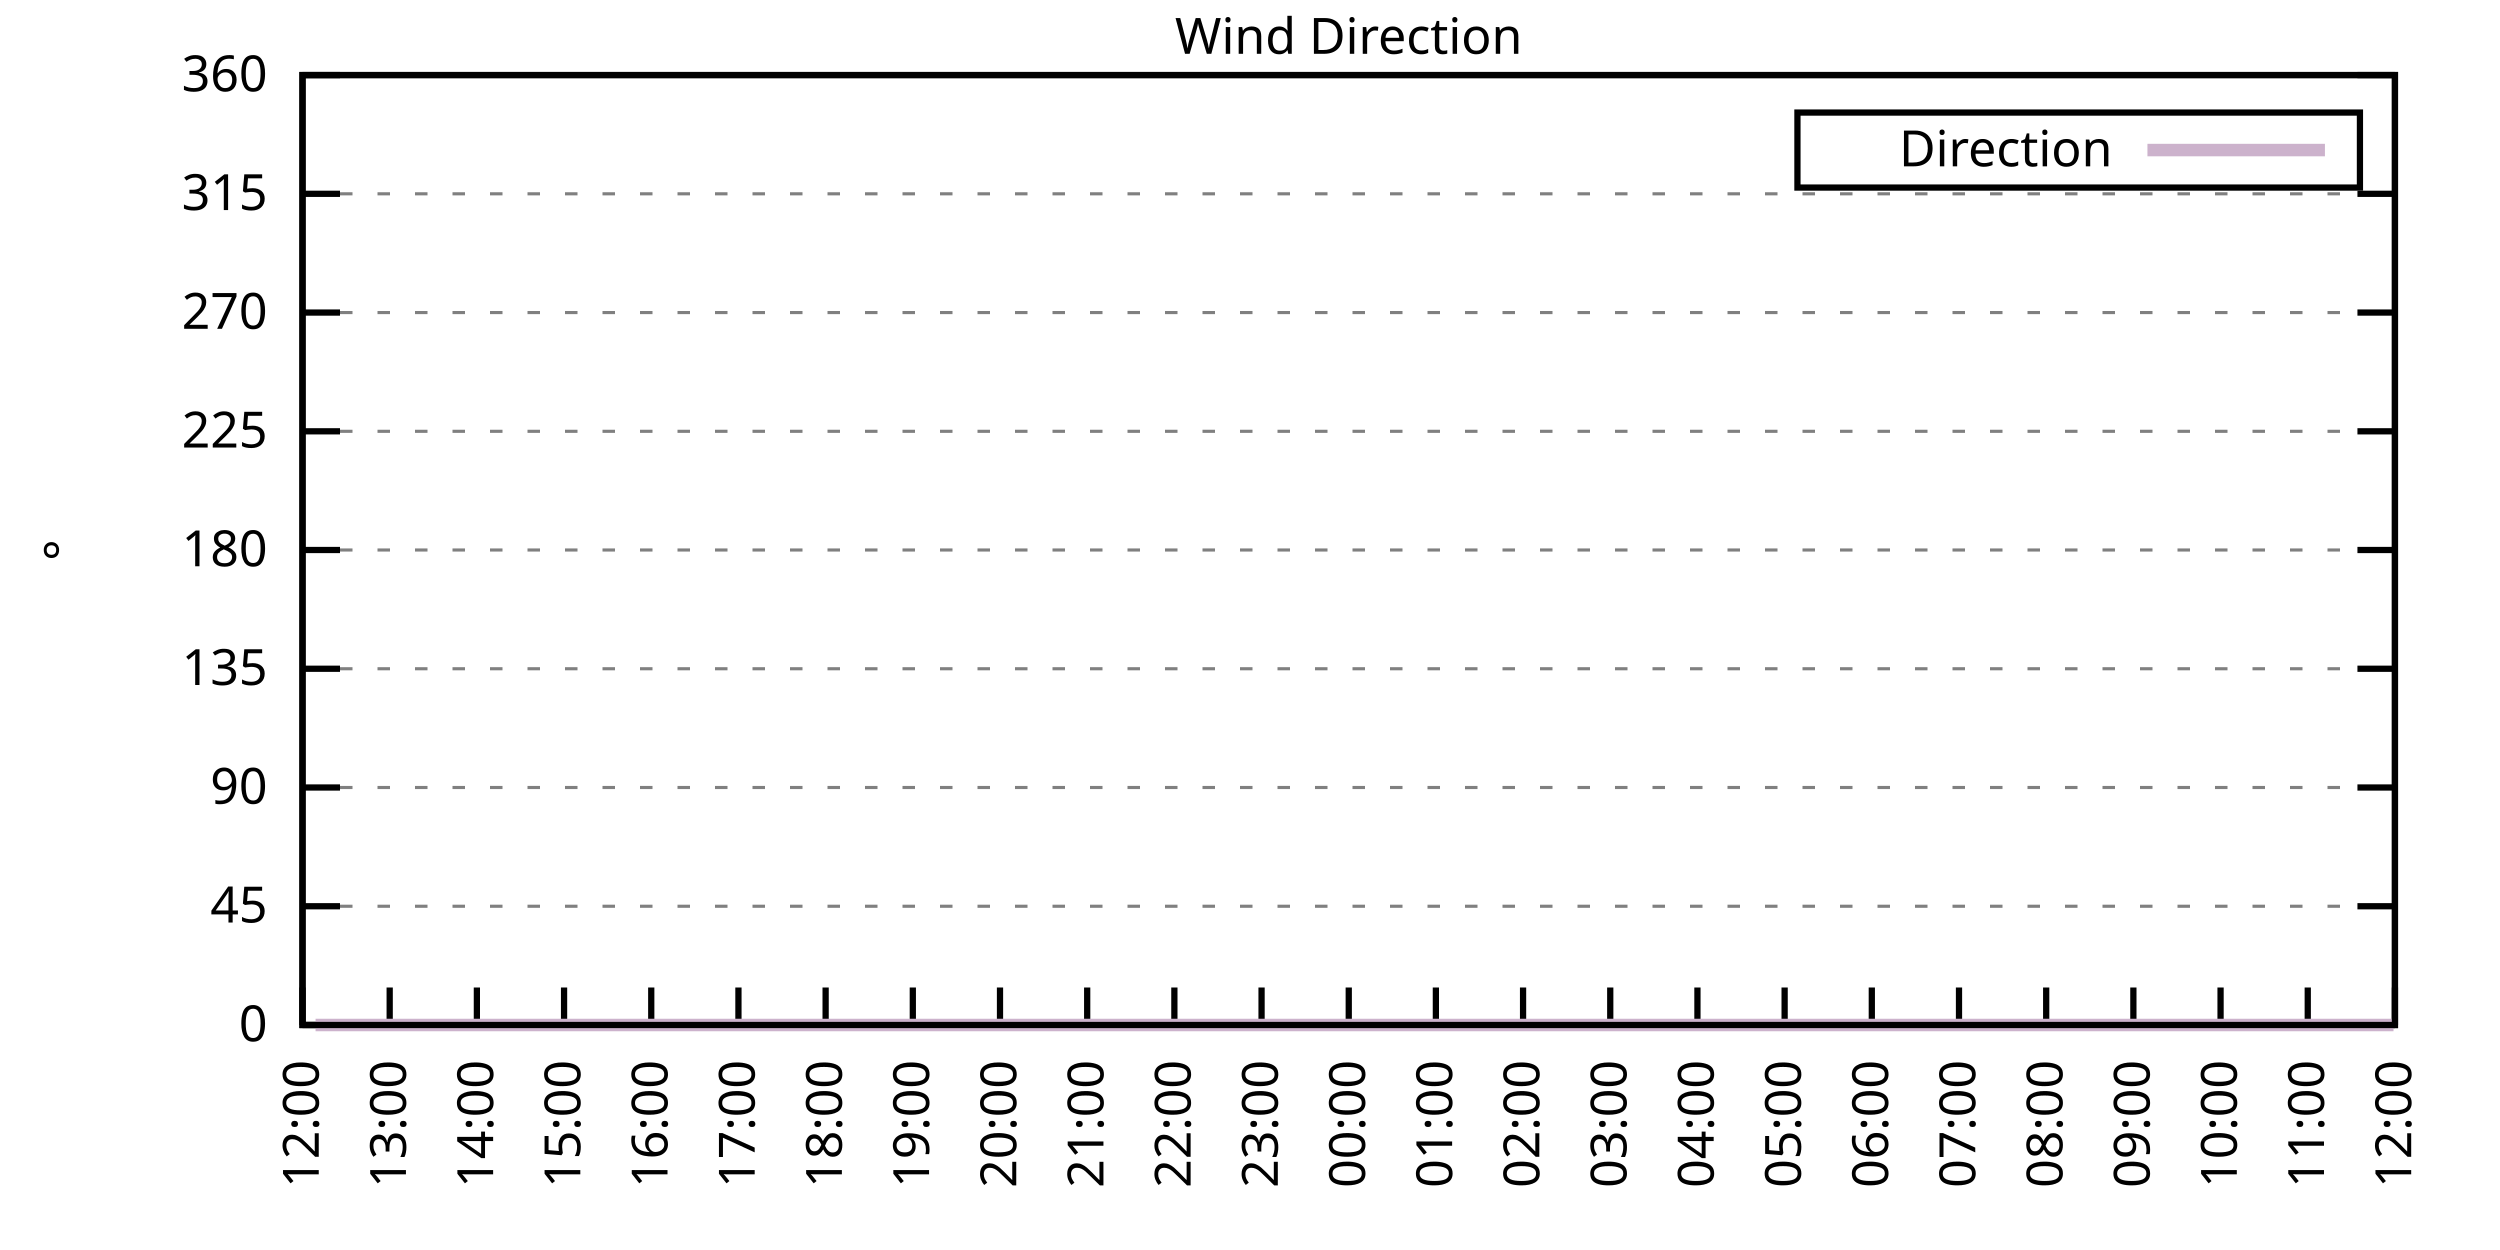
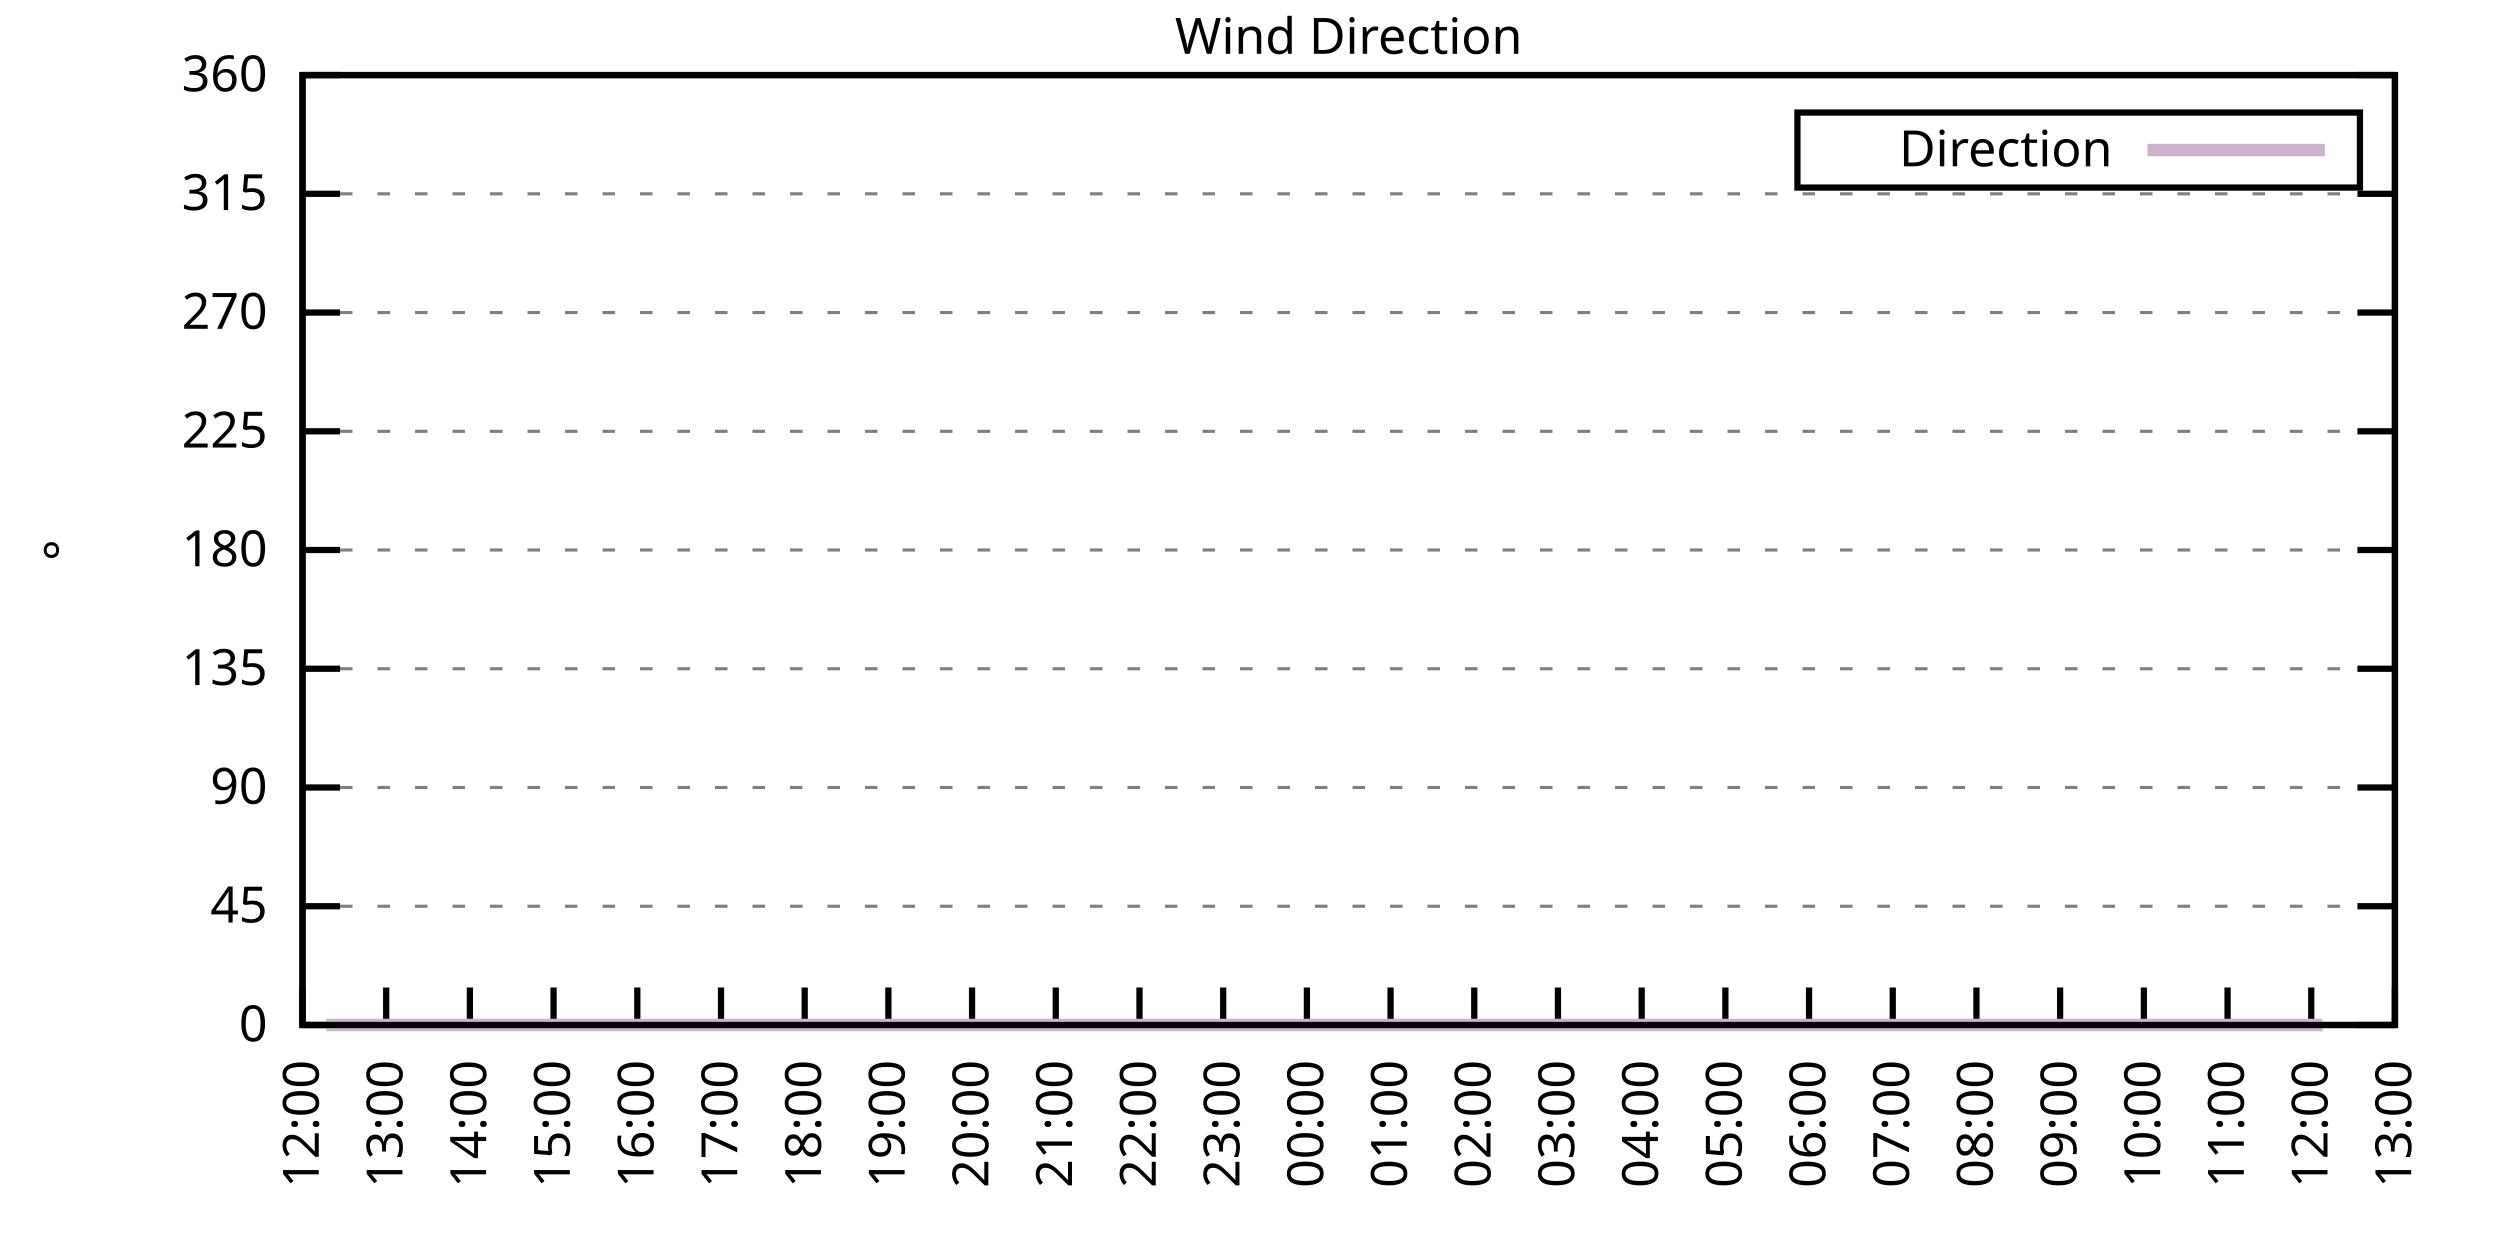
<svg xmlns="http://www.w3.org/2000/svg" xmlns:xlink="http://www.w3.org/1999/xlink" width="400" height="200" viewBox="0 0 400 200">
  <g id="gnuplot_canvas">
    <rect x="0" y="0" width="400" height="200" fill="none" />
    <defs>
      <circle id="gpDot" r="0.5" stroke-width="0.5" stroke="currentColor" />
      <path id="gpPt0" stroke-width="0.333" stroke="currentColor" d="M-1,0 h2 M0,-1 v2" />
      <path id="gpPt1" stroke-width="0.333" stroke="currentColor" d="M-1,-1 L1,1 M1,-1 L-1,1" />
      <path id="gpPt2" stroke-width="0.333" stroke="currentColor" d="M-1,0 L1,0 M0,-1 L0,1 M-1,-1 L1,1 M-1,1 L1,-1" />
      <rect id="gpPt3" stroke-width="0.333" stroke="currentColor" x="-1" y="-1" width="2" height="2" />
      <rect id="gpPt4" stroke-width="0.333" stroke="currentColor" fill="currentColor" x="-1" y="-1" width="2" height="2" />
      <circle id="gpPt5" stroke-width="0.333" stroke="currentColor" cx="0" cy="0" r="1" />
      <use xlink:href="#gpPt5" id="gpPt6" fill="currentColor" stroke="none" />
      <path id="gpPt7" stroke-width="0.333" stroke="currentColor" d="M0,-1.33 L-1.33,0.67 L1.33,0.67 z" />
      <use xlink:href="#gpPt7" id="gpPt8" fill="currentColor" stroke="none" />
      <use xlink:href="#gpPt7" id="gpPt9" stroke="currentColor" transform="rotate(180)" />
      <use xlink:href="#gpPt9" id="gpPt10" fill="currentColor" stroke="none" />
      <use xlink:href="#gpPt3" id="gpPt11" stroke="currentColor" transform="rotate(45)" />
      <use xlink:href="#gpPt11" id="gpPt12" fill="currentColor" stroke="none" />
      <path id="gpPt13" stroke-width="0.333" stroke="currentColor" d="M0,1.330 L1.265,0.411 L0.782,-1.067 L-0.782,-1.076 L-1.265,0.411 z" />
      <use xlink:href="#gpPt13" id="gpPt14" fill="currentColor" stroke="none" />
      <filter id="textbox" filterUnits="objectBoundingBox" x="0" y="0" height="1" width="1">
        <feFlood flood-color="white" flood-opacity="1" result="bgnd" />
        <feComposite in="SourceGraphic" in2="bgnd" operator="atop" />
      </filter>
      <filter id="greybox" filterUnits="objectBoundingBox" x="0" y="0" height="1" width="1">
        <feFlood flood-color="lightgrey" flood-opacity="1" result="grey" />
        <feComposite in="SourceGraphic" in2="grey" operator="atop" />
      </filter>
    </defs>
    <g fill="none" color="white" stroke="currentColor" stroke-width="1.00" stroke-linecap="butt" stroke-linejoin="miter">
</g>
    <g fill="none" color="black" stroke="currentColor" stroke-width="1.00" stroke-linecap="butt" stroke-linejoin="miter">
      <g stroke="none" shape-rendering="crispEdges">
        <polygon fill="rgb(255, 255, 255)" points="48.40,164.00 383.18,164.00 383.18,12.02 48.40,12.02 " />
      </g>
    </g>
    <g fill="none" color="black" stroke="currentColor" stroke-width="1.00" stroke-linecap="butt" stroke-linejoin="miter">
</g>
    <g fill="none" color="black" stroke="black" stroke-width="0.50" stroke-linecap="butt" stroke-linejoin="miter">
</g>
    <g fill="none" color="gray" stroke="currentColor" stroke-width="0.50" stroke-linecap="butt" stroke-linejoin="miter">
      <path stroke="gray" stroke-dasharray="2,4" class="gridline" d="M48.40,164.00 L383.19,164.00  " />
    </g>
    <g fill="none" color="gray" stroke="gray" stroke-width="1.00" stroke-linecap="butt" stroke-linejoin="miter">
</g>
    <g fill="none" color="black" stroke="currentColor" stroke-width="1.00" stroke-linecap="butt" stroke-linejoin="miter">
      <path stroke="black" d="M48.40,164.00 L54.40,164.00 M383.19,164.00 L377.19,164.00  " />
      <g transform="translate(42.80,166.60)" stroke="none" fill="black" font-family="Sans" font-size="8.00" text-anchor="end">
        <text>
          <tspan font-family="Sans"> 0</tspan>
        </text>
      </g>
    </g>
    <g fill="none" color="black" stroke="currentColor" stroke-width="1.00" stroke-linecap="butt" stroke-linejoin="miter">
</g>
    <g fill="none" color="black" stroke="black" stroke-width="0.50" stroke-linecap="butt" stroke-linejoin="miter">
</g>
    <g fill="none" color="gray" stroke="currentColor" stroke-width="0.50" stroke-linecap="butt" stroke-linejoin="miter">
      <path stroke="gray" stroke-dasharray="2,4" class="gridline" d="M48.40,145.00 L383.19,145.00  " />
    </g>
    <g fill="none" color="gray" stroke="gray" stroke-width="1.00" stroke-linecap="butt" stroke-linejoin="miter">
</g>
    <g fill="none" color="black" stroke="currentColor" stroke-width="1.00" stroke-linecap="butt" stroke-linejoin="miter">
      <path stroke="black" d="M48.40,145.00 L54.40,145.00 M383.19,145.00 L377.19,145.00  " />
      <g transform="translate(42.80,147.60)" stroke="none" fill="black" font-family="Sans" font-size="8.00" text-anchor="end">
        <text>
          <tspan font-family="Sans"> 45</tspan>
        </text>
      </g>
    </g>
    <g fill="none" color="black" stroke="currentColor" stroke-width="1.00" stroke-linecap="butt" stroke-linejoin="miter">
</g>
    <g fill="none" color="black" stroke="black" stroke-width="0.50" stroke-linecap="butt" stroke-linejoin="miter">
</g>
    <g fill="none" color="gray" stroke="currentColor" stroke-width="0.50" stroke-linecap="butt" stroke-linejoin="miter">
      <path stroke="gray" stroke-dasharray="2,4" class="gridline" d="M48.40,126.00 L383.19,126.00  " />
    </g>
    <g fill="none" color="gray" stroke="gray" stroke-width="1.00" stroke-linecap="butt" stroke-linejoin="miter">
</g>
    <g fill="none" color="black" stroke="currentColor" stroke-width="1.00" stroke-linecap="butt" stroke-linejoin="miter">
      <path stroke="black" d="M48.40,126.00 L54.40,126.00 M383.19,126.00 L377.19,126.00  " />
      <g transform="translate(42.80,128.60)" stroke="none" fill="black" font-family="Sans" font-size="8.00" text-anchor="end">
        <text>
          <tspan font-family="Sans"> 90</tspan>
        </text>
      </g>
    </g>
    <g fill="none" color="black" stroke="currentColor" stroke-width="1.00" stroke-linecap="butt" stroke-linejoin="miter">
</g>
    <g fill="none" color="black" stroke="black" stroke-width="0.50" stroke-linecap="butt" stroke-linejoin="miter">
</g>
    <g fill="none" color="gray" stroke="currentColor" stroke-width="0.50" stroke-linecap="butt" stroke-linejoin="miter">
      <path stroke="gray" stroke-dasharray="2,4" class="gridline" d="M48.40,107.00 L383.19,107.00  " />
    </g>
    <g fill="none" color="gray" stroke="gray" stroke-width="1.00" stroke-linecap="butt" stroke-linejoin="miter">
</g>
    <g fill="none" color="black" stroke="currentColor" stroke-width="1.00" stroke-linecap="butt" stroke-linejoin="miter">
      <path stroke="black" d="M48.40,107.00 L54.40,107.00 M383.19,107.00 L377.19,107.00  " />
      <g transform="translate(42.80,109.60)" stroke="none" fill="black" font-family="Sans" font-size="8.00" text-anchor="end">
        <text>
          <tspan font-family="Sans"> 135</tspan>
        </text>
      </g>
    </g>
    <g fill="none" color="black" stroke="currentColor" stroke-width="1.00" stroke-linecap="butt" stroke-linejoin="miter">
</g>
    <g fill="none" color="black" stroke="black" stroke-width="0.50" stroke-linecap="butt" stroke-linejoin="miter">
</g>
    <g fill="none" color="gray" stroke="currentColor" stroke-width="0.50" stroke-linecap="butt" stroke-linejoin="miter">
      <path stroke="gray" stroke-dasharray="2,4" class="gridline" d="M48.40,88.00 L383.19,88.00  " />
    </g>
    <g fill="none" color="gray" stroke="gray" stroke-width="1.00" stroke-linecap="butt" stroke-linejoin="miter">
</g>
    <g fill="none" color="black" stroke="currentColor" stroke-width="1.00" stroke-linecap="butt" stroke-linejoin="miter">
      <path stroke="black" d="M48.40,88.00 L54.40,88.00 M383.19,88.00 L377.19,88.00  " />
      <g transform="translate(42.80,90.60)" stroke="none" fill="black" font-family="Sans" font-size="8.00" text-anchor="end">
        <text>
          <tspan font-family="Sans"> 180</tspan>
        </text>
      </g>
    </g>
    <g fill="none" color="black" stroke="currentColor" stroke-width="1.00" stroke-linecap="butt" stroke-linejoin="miter">
</g>
    <g fill="none" color="black" stroke="black" stroke-width="0.50" stroke-linecap="butt" stroke-linejoin="miter">
</g>
    <g fill="none" color="gray" stroke="currentColor" stroke-width="0.50" stroke-linecap="butt" stroke-linejoin="miter">
      <path stroke="gray" stroke-dasharray="2,4" class="gridline" d="M48.40,69.01 L383.19,69.01  " />
    </g>
    <g fill="none" color="gray" stroke="gray" stroke-width="1.00" stroke-linecap="butt" stroke-linejoin="miter">
</g>
    <g fill="none" color="black" stroke="currentColor" stroke-width="1.00" stroke-linecap="butt" stroke-linejoin="miter">
      <path stroke="black" d="M48.40,69.01 L54.40,69.01 M383.19,69.01 L377.19,69.01  " />
      <g transform="translate(42.80,71.61)" stroke="none" fill="black" font-family="Sans" font-size="8.00" text-anchor="end">
        <text>
          <tspan font-family="Sans"> 225</tspan>
        </text>
      </g>
    </g>
    <g fill="none" color="black" stroke="currentColor" stroke-width="1.00" stroke-linecap="butt" stroke-linejoin="miter">
</g>
    <g fill="none" color="black" stroke="black" stroke-width="0.50" stroke-linecap="butt" stroke-linejoin="miter">
</g>
    <g fill="none" color="gray" stroke="currentColor" stroke-width="0.50" stroke-linecap="butt" stroke-linejoin="miter">
      <path stroke="gray" stroke-dasharray="2,4" class="gridline" d="M48.40,50.01 L383.19,50.01  " />
    </g>
    <g fill="none" color="gray" stroke="gray" stroke-width="1.00" stroke-linecap="butt" stroke-linejoin="miter">
</g>
    <g fill="none" color="black" stroke="currentColor" stroke-width="1.00" stroke-linecap="butt" stroke-linejoin="miter">
      <path stroke="black" d="M48.40,50.01 L54.40,50.01 M383.19,50.01 L377.19,50.01  " />
      <g transform="translate(42.80,52.61)" stroke="none" fill="black" font-family="Sans" font-size="8.00" text-anchor="end">
        <text>
          <tspan font-family="Sans"> 270</tspan>
        </text>
      </g>
    </g>
    <g fill="none" color="black" stroke="currentColor" stroke-width="1.00" stroke-linecap="butt" stroke-linejoin="miter">
</g>
    <g fill="none" color="black" stroke="black" stroke-width="0.50" stroke-linecap="butt" stroke-linejoin="miter">
</g>
    <g fill="none" color="gray" stroke="currentColor" stroke-width="0.50" stroke-linecap="butt" stroke-linejoin="miter">
      <path stroke="gray" stroke-dasharray="2,4" class="gridline" d="M48.40,31.01 L383.19,31.01  " />
    </g>
    <g fill="none" color="gray" stroke="gray" stroke-width="1.00" stroke-linecap="butt" stroke-linejoin="miter">
</g>
    <g fill="none" color="black" stroke="currentColor" stroke-width="1.00" stroke-linecap="butt" stroke-linejoin="miter">
      <path stroke="black" d="M48.40,31.01 L54.40,31.01 M383.19,31.01 L377.19,31.01  " />
      <g transform="translate(42.80,33.61)" stroke="none" fill="black" font-family="Sans" font-size="8.00" text-anchor="end">
        <text>
          <tspan font-family="Sans"> 315</tspan>
        </text>
      </g>
    </g>
    <g fill="none" color="black" stroke="currentColor" stroke-width="1.00" stroke-linecap="butt" stroke-linejoin="miter">
</g>
    <g fill="none" color="black" stroke="black" stroke-width="0.50" stroke-linecap="butt" stroke-linejoin="miter">
</g>
    <g fill="none" color="gray" stroke="currentColor" stroke-width="0.50" stroke-linecap="butt" stroke-linejoin="miter">
      <path stroke="gray" stroke-dasharray="2,4" class="gridline" d="M48.40,12.01 L383.19,12.01  " />
    </g>
    <g fill="none" color="gray" stroke="gray" stroke-width="1.00" stroke-linecap="butt" stroke-linejoin="miter">
</g>
    <g fill="none" color="black" stroke="currentColor" stroke-width="1.00" stroke-linecap="butt" stroke-linejoin="miter">
      <path stroke="black" d="M48.40,12.01 L54.40,12.01 M383.19,12.01 L377.19,12.01  " />
      <g transform="translate(42.80,14.61)" stroke="none" fill="black" font-family="Sans" font-size="8.00" text-anchor="end">
        <text>
          <tspan font-family="Sans"> 360</tspan>
        </text>
      </g>
    </g>
    <g fill="none" color="black" stroke="currentColor" stroke-width="1.00" stroke-linecap="butt" stroke-linejoin="miter">
      <path stroke="black" d="M48.40,164.00 L48.40,158.00  " />
      <g transform="translate(51.00,169.60) rotate(270.00)" stroke="none" fill="black" font-family="Sans" font-size="8.00" text-anchor="end">
        <text>
          <tspan font-family="Sans">12:00</tspan>
        </text>
      </g>
    </g>
    <g fill="none" color="black" stroke="currentColor" stroke-width="1.00" stroke-linecap="butt" stroke-linejoin="miter">
-       <path stroke="black" d="M62.35,164.00 L62.35,158.00  " />
-       <g transform="translate(64.95,169.60) rotate(270.00)" stroke="none" fill="black" font-family="Sans" font-size="8.00" text-anchor="end">
+       <path stroke="black" d="M61.79,164.00 L61.79,158.00  " />
+       <g transform="translate(64.39,169.60) rotate(270.00)" stroke="none" fill="black" font-family="Sans" font-size="8.00" text-anchor="end">
        <text>
          <tspan font-family="Sans">13:00</tspan>
        </text>
      </g>
    </g>
    <g fill="none" color="black" stroke="currentColor" stroke-width="1.00" stroke-linecap="butt" stroke-linejoin="miter">
-       <path stroke="black" d="M76.30,164.00 L76.30,158.00  " />
-       <g transform="translate(78.90,169.60) rotate(270.00)" stroke="none" fill="black" font-family="Sans" font-size="8.00" text-anchor="end">
+       <path stroke="black" d="M75.18,164.00 L75.18,158.00  " />
+       <g transform="translate(77.78,169.60) rotate(270.00)" stroke="none" fill="black" font-family="Sans" font-size="8.00" text-anchor="end">
        <text>
          <tspan font-family="Sans">14:00</tspan>
        </text>
      </g>
    </g>
    <g fill="none" color="black" stroke="currentColor" stroke-width="1.00" stroke-linecap="butt" stroke-linejoin="miter">
-       <path stroke="black" d="M90.25,164.00 L90.25,158.00  " />
-       <g transform="translate(92.85,169.60) rotate(270.00)" stroke="none" fill="black" font-family="Sans" font-size="8.00" text-anchor="end">
+       <path stroke="black" d="M88.57,164.00 L88.57,158.00  " />
+       <g transform="translate(91.17,169.60) rotate(270.00)" stroke="none" fill="black" font-family="Sans" font-size="8.00" text-anchor="end">
        <text>
          <tspan font-family="Sans">15:00</tspan>
        </text>
      </g>
    </g>
    <g fill="none" color="black" stroke="currentColor" stroke-width="1.00" stroke-linecap="butt" stroke-linejoin="miter">
-       <path stroke="black" d="M104.20,164.00 L104.20,158.00  " />
-       <g transform="translate(106.80,169.60) rotate(270.00)" stroke="none" fill="black" font-family="Sans" font-size="8.00" text-anchor="end">
+       <path stroke="black" d="M101.97,164.00 L101.97,158.00  " />
+       <g transform="translate(104.57,169.60) rotate(270.00)" stroke="none" fill="black" font-family="Sans" font-size="8.00" text-anchor="end">
        <text>
          <tspan font-family="Sans">16:00</tspan>
        </text>
      </g>
    </g>
    <g fill="none" color="black" stroke="currentColor" stroke-width="1.00" stroke-linecap="butt" stroke-linejoin="miter">
-       <path stroke="black" d="M118.15,164.00 L118.15,158.00  " />
-       <g transform="translate(120.75,169.60) rotate(270.00)" stroke="none" fill="black" font-family="Sans" font-size="8.00" text-anchor="end">
+       <path stroke="black" d="M115.36,164.00 L115.36,158.00  " />
+       <g transform="translate(117.96,169.60) rotate(270.00)" stroke="none" fill="black" font-family="Sans" font-size="8.00" text-anchor="end">
        <text>
          <tspan font-family="Sans">17:00</tspan>
        </text>
      </g>
    </g>
    <g fill="none" color="black" stroke="currentColor" stroke-width="1.00" stroke-linecap="butt" stroke-linejoin="miter">
-       <path stroke="black" d="M132.10,164.00 L132.10,158.00  " />
-       <g transform="translate(134.70,169.60) rotate(270.00)" stroke="none" fill="black" font-family="Sans" font-size="8.00" text-anchor="end">
+       <path stroke="black" d="M128.75,164.00 L128.75,158.00  " />
+       <g transform="translate(131.35,169.60) rotate(270.00)" stroke="none" fill="black" font-family="Sans" font-size="8.00" text-anchor="end">
        <text>
          <tspan font-family="Sans">18:00</tspan>
        </text>
      </g>
    </g>
    <g fill="none" color="black" stroke="currentColor" stroke-width="1.00" stroke-linecap="butt" stroke-linejoin="miter">
-       <path stroke="black" d="M146.05,164.00 L146.05,158.00  " />
-       <g transform="translate(148.65,169.60) rotate(270.00)" stroke="none" fill="black" font-family="Sans" font-size="8.00" text-anchor="end">
+       <path stroke="black" d="M142.14,164.00 L142.14,158.00  " />
+       <g transform="translate(144.74,169.60) rotate(270.00)" stroke="none" fill="black" font-family="Sans" font-size="8.00" text-anchor="end">
        <text>
          <tspan font-family="Sans">19:00</tspan>
        </text>
      </g>
    </g>
    <g fill="none" color="black" stroke="currentColor" stroke-width="1.00" stroke-linecap="butt" stroke-linejoin="miter">
-       <path stroke="black" d="M160.00,164.00 L160.00,158.00  " />
-       <g transform="translate(162.60,169.60) rotate(270.00)" stroke="none" fill="black" font-family="Sans" font-size="8.00" text-anchor="end">
+       <path stroke="black" d="M155.53,164.00 L155.53,158.00  " />
+       <g transform="translate(158.13,169.60) rotate(270.00)" stroke="none" fill="black" font-family="Sans" font-size="8.00" text-anchor="end">
        <text>
          <tspan font-family="Sans">20:00</tspan>
        </text>
      </g>
    </g>
    <g fill="none" color="black" stroke="currentColor" stroke-width="1.00" stroke-linecap="butt" stroke-linejoin="miter">
-       <path stroke="black" d="M173.95,164.00 L173.95,158.00  " />
-       <g transform="translate(176.55,169.60) rotate(270.00)" stroke="none" fill="black" font-family="Sans" font-size="8.00" text-anchor="end">
+       <path stroke="black" d="M168.92,164.00 L168.92,158.00  " />
+       <g transform="translate(171.52,169.60) rotate(270.00)" stroke="none" fill="black" font-family="Sans" font-size="8.00" text-anchor="end">
        <text>
          <tspan font-family="Sans">21:00</tspan>
        </text>
      </g>
    </g>
    <g fill="none" color="black" stroke="currentColor" stroke-width="1.00" stroke-linecap="butt" stroke-linejoin="miter">
-       <path stroke="black" d="M187.90,164.00 L187.90,158.00  " />
-       <g transform="translate(190.50,169.60) rotate(270.00)" stroke="none" fill="black" font-family="Sans" font-size="8.00" text-anchor="end">
+       <path stroke="black" d="M182.32,164.00 L182.32,158.00  " />
+       <g transform="translate(184.92,169.60) rotate(270.00)" stroke="none" fill="black" font-family="Sans" font-size="8.00" text-anchor="end">
        <text>
          <tspan font-family="Sans">22:00</tspan>
        </text>
      </g>
    </g>
    <g fill="none" color="black" stroke="currentColor" stroke-width="1.00" stroke-linecap="butt" stroke-linejoin="miter">
-       <path stroke="black" d="M201.85,164.00 L201.85,158.00  " />
-       <g transform="translate(204.45,169.60) rotate(270.00)" stroke="none" fill="black" font-family="Sans" font-size="8.00" text-anchor="end">
+       <path stroke="black" d="M195.71,164.00 L195.71,158.00  " />
+       <g transform="translate(198.31,169.60) rotate(270.00)" stroke="none" fill="black" font-family="Sans" font-size="8.00" text-anchor="end">
        <text>
          <tspan font-family="Sans">23:00</tspan>
        </text>
      </g>
    </g>
    <g fill="none" color="black" stroke="currentColor" stroke-width="1.00" stroke-linecap="butt" stroke-linejoin="miter">
-       <path stroke="black" d="M215.80,164.00 L215.80,158.00  " />
-       <g transform="translate(218.40,169.60) rotate(270.00)" stroke="none" fill="black" font-family="Sans" font-size="8.00" text-anchor="end">
+       <path stroke="black" d="M209.10,164.00 L209.10,158.00  " />
+       <g transform="translate(211.70,169.60) rotate(270.00)" stroke="none" fill="black" font-family="Sans" font-size="8.00" text-anchor="end">
        <text>
          <tspan font-family="Sans">00:00</tspan>
        </text>
      </g>
    </g>
    <g fill="none" color="black" stroke="currentColor" stroke-width="1.00" stroke-linecap="butt" stroke-linejoin="miter">
-       <path stroke="black" d="M229.74,164.00 L229.74,158.00  " />
-       <g transform="translate(232.34,169.60) rotate(270.00)" stroke="none" fill="black" font-family="Sans" font-size="8.00" text-anchor="end">
+       <path stroke="black" d="M222.49,164.00 L222.49,158.00  " />
+       <g transform="translate(225.09,169.60) rotate(270.00)" stroke="none" fill="black" font-family="Sans" font-size="8.00" text-anchor="end">
        <text>
          <tspan font-family="Sans">01:00</tspan>
        </text>
      </g>
    </g>
    <g fill="none" color="black" stroke="currentColor" stroke-width="1.00" stroke-linecap="butt" stroke-linejoin="miter">
-       <path stroke="black" d="M243.69,164.00 L243.69,158.00  " />
-       <g transform="translate(246.29,169.60) rotate(270.00)" stroke="none" fill="black" font-family="Sans" font-size="8.00" text-anchor="end">
+       <path stroke="black" d="M235.88,164.00 L235.88,158.00  " />
+       <g transform="translate(238.48,169.60) rotate(270.00)" stroke="none" fill="black" font-family="Sans" font-size="8.00" text-anchor="end">
        <text>
          <tspan font-family="Sans">02:00</tspan>
        </text>
      </g>
    </g>
    <g fill="none" color="black" stroke="currentColor" stroke-width="1.00" stroke-linecap="butt" stroke-linejoin="miter">
-       <path stroke="black" d="M257.64,164.00 L257.64,158.00  " />
-       <g transform="translate(260.24,169.60) rotate(270.00)" stroke="none" fill="black" font-family="Sans" font-size="8.00" text-anchor="end">
+       <path stroke="black" d="M249.27,164.00 L249.27,158.00  " />
+       <g transform="translate(251.87,169.60) rotate(270.00)" stroke="none" fill="black" font-family="Sans" font-size="8.00" text-anchor="end">
        <text>
          <tspan font-family="Sans">03:00</tspan>
        </text>
      </g>
    </g>
    <g fill="none" color="black" stroke="currentColor" stroke-width="1.00" stroke-linecap="butt" stroke-linejoin="miter">
-       <path stroke="black" d="M271.59,164.00 L271.59,158.00  " />
-       <g transform="translate(274.19,169.60) rotate(270.00)" stroke="none" fill="black" font-family="Sans" font-size="8.00" text-anchor="end">
+       <path stroke="black" d="M262.67,164.00 L262.67,158.00  " />
+       <g transform="translate(265.27,169.60) rotate(270.00)" stroke="none" fill="black" font-family="Sans" font-size="8.00" text-anchor="end">
        <text>
          <tspan font-family="Sans">04:00</tspan>
        </text>
      </g>
    </g>
    <g fill="none" color="black" stroke="currentColor" stroke-width="1.00" stroke-linecap="butt" stroke-linejoin="miter">
-       <path stroke="black" d="M285.54,164.00 L285.54,158.00  " />
-       <g transform="translate(288.14,169.60) rotate(270.00)" stroke="none" fill="black" font-family="Sans" font-size="8.00" text-anchor="end">
+       <path stroke="black" d="M276.06,164.00 L276.06,158.00  " />
+       <g transform="translate(278.66,169.60) rotate(270.00)" stroke="none" fill="black" font-family="Sans" font-size="8.00" text-anchor="end">
        <text>
          <tspan font-family="Sans">05:00</tspan>
        </text>
      </g>
    </g>
    <g fill="none" color="black" stroke="currentColor" stroke-width="1.00" stroke-linecap="butt" stroke-linejoin="miter">
-       <path stroke="black" d="M299.49,164.00 L299.49,158.00  " />
-       <g transform="translate(302.09,169.60) rotate(270.00)" stroke="none" fill="black" font-family="Sans" font-size="8.00" text-anchor="end">
+       <path stroke="black" d="M289.45,164.00 L289.45,158.00  " />
+       <g transform="translate(292.05,169.60) rotate(270.00)" stroke="none" fill="black" font-family="Sans" font-size="8.00" text-anchor="end">
        <text>
          <tspan font-family="Sans">06:00</tspan>
        </text>
      </g>
    </g>
    <g fill="none" color="black" stroke="currentColor" stroke-width="1.00" stroke-linecap="butt" stroke-linejoin="miter">
-       <path stroke="black" d="M313.44,164.00 L313.44,158.00  " />
-       <g transform="translate(316.04,169.60) rotate(270.00)" stroke="none" fill="black" font-family="Sans" font-size="8.00" text-anchor="end">
+       <path stroke="black" d="M302.84,164.00 L302.84,158.00  " />
+       <g transform="translate(305.44,169.60) rotate(270.00)" stroke="none" fill="black" font-family="Sans" font-size="8.00" text-anchor="end">
        <text>
          <tspan font-family="Sans">07:00</tspan>
        </text>
      </g>
    </g>
    <g fill="none" color="black" stroke="currentColor" stroke-width="1.00" stroke-linecap="butt" stroke-linejoin="miter">
-       <path stroke="black" d="M327.39,164.00 L327.39,158.00  " />
-       <g transform="translate(329.99,169.60) rotate(270.00)" stroke="none" fill="black" font-family="Sans" font-size="8.00" text-anchor="end">
+       <path stroke="black" d="M316.23,164.00 L316.23,158.00  " />
+       <g transform="translate(318.83,169.60) rotate(270.00)" stroke="none" fill="black" font-family="Sans" font-size="8.00" text-anchor="end">
        <text>
          <tspan font-family="Sans">08:00</tspan>
        </text>
      </g>
    </g>
    <g fill="none" color="black" stroke="currentColor" stroke-width="1.00" stroke-linecap="butt" stroke-linejoin="miter">
-       <path stroke="black" d="M341.34,164.00 L341.34,158.00  " />
-       <g transform="translate(343.94,169.60) rotate(270.00)" stroke="none" fill="black" font-family="Sans" font-size="8.00" text-anchor="end">
+       <path stroke="black" d="M329.62,164.00 L329.62,158.00  " />
+       <g transform="translate(332.22,169.60) rotate(270.00)" stroke="none" fill="black" font-family="Sans" font-size="8.00" text-anchor="end">
        <text>
          <tspan font-family="Sans">09:00</tspan>
        </text>
      </g>
    </g>
    <g fill="none" color="black" stroke="currentColor" stroke-width="1.00" stroke-linecap="butt" stroke-linejoin="miter">
-       <path stroke="black" d="M355.29,164.00 L355.29,158.00  " />
-       <g transform="translate(357.89,169.60) rotate(270.00)" stroke="none" fill="black" font-family="Sans" font-size="8.00" text-anchor="end">
+       <path stroke="black" d="M343.02,164.00 L343.02,158.00  " />
+       <g transform="translate(345.62,169.60) rotate(270.00)" stroke="none" fill="black" font-family="Sans" font-size="8.00" text-anchor="end">
        <text>
          <tspan font-family="Sans">10:00</tspan>
        </text>
      </g>
    </g>
    <g fill="none" color="black" stroke="currentColor" stroke-width="1.00" stroke-linecap="butt" stroke-linejoin="miter">
-       <path stroke="black" d="M369.24,164.00 L369.24,158.00  " />
-       <g transform="translate(371.84,169.60) rotate(270.00)" stroke="none" fill="black" font-family="Sans" font-size="8.00" text-anchor="end">
+       <path stroke="black" d="M356.41,164.00 L356.41,158.00  " />
+       <g transform="translate(359.01,169.60) rotate(270.00)" stroke="none" fill="black" font-family="Sans" font-size="8.00" text-anchor="end">
        <text>
          <tspan font-family="Sans">11:00</tspan>
+         </text>
+       </g>
+     </g>
+     <g fill="none" color="black" stroke="currentColor" stroke-width="1.00" stroke-linecap="butt" stroke-linejoin="miter">
+       <path stroke="black" d="M369.80,164.00 L369.80,158.00  " />
+       <g transform="translate(372.40,169.60) rotate(270.00)" stroke="none" fill="black" font-family="Sans" font-size="8.00" text-anchor="end">
+         <text>
+           <tspan font-family="Sans">12:00</tspan>
        </text>
      </g>
    </g>
    <g fill="none" color="black" stroke="currentColor" stroke-width="1.00" stroke-linecap="butt" stroke-linejoin="miter">
      <path stroke="black" d="M383.19,164.00 L383.19,158.00  " />
      <g transform="translate(385.79,169.60) rotate(270.00)" stroke="none" fill="black" font-family="Sans" font-size="8.00" text-anchor="end">
        <text>
-           <tspan font-family="Sans">12:00</tspan>
+           <tspan font-family="Sans">13:00</tspan>
        </text>
      </g>
    </g>
    <g fill="none" color="black" stroke="currentColor" stroke-width="1.00" stroke-linecap="butt" stroke-linejoin="miter">
</g>
    <g fill="none" color="black" stroke="currentColor" stroke-width="1.00" stroke-linecap="butt" stroke-linejoin="miter">
      <path stroke="black" d="M48.40,12.01 L48.40,164.00 L383.19,164.00 L383.19,12.01 L48.40,12.01 Z  " />
    </g>
    <g fill="none" color="black" stroke="currentColor" stroke-width="1.00" stroke-linecap="butt" stroke-linejoin="miter">
</g>
    <g fill="none" color="black" stroke="currentColor" stroke-width="1.00" stroke-linecap="butt" stroke-linejoin="miter">
      <path stroke="black" d="M287.59,30.01 L287.59,18.01 L377.59,18.01 L377.59,30.01 L287.59,30.01 Z  " />
    </g>
    <g id="Wind_direction_plot_1">
      <g fill="none" color="white" stroke="black" stroke-width="2.00" stroke-linecap="butt" stroke-linejoin="miter">
</g>
      <g fill="none" color="black" stroke="currentColor" stroke-width="2.00" stroke-linecap="butt" stroke-linejoin="miter">
        <g transform="translate(337.99,26.61)" stroke="none" fill="black" font-family="Sans" font-size="8.00" text-anchor="end">
          <text>
            <tspan font-family="Sans">Direction</tspan>
          </text>
        </g>
      </g>
      <g fill="none" color="black" stroke="currentColor" stroke-width="2.00" stroke-linecap="butt" stroke-linejoin="miter">
-         <path stroke="rgb(204, 178, 204)" d="M343.59,24.01 L371.99,24.01 M50.49,164.00 L52.35,164.00 L54.91,164.00 L57.23,164.00 L59.33,164.00 L61.88,164.00   L64.44,164.00 L66.77,164.00 L68.63,164.00 L71.18,164.00 L73.28,164.00 L75.83,164.00 L78.39,164.00 L80.48,164.00   L83.04,164.00 L85.13,164.00 L87.69,164.00 L90.02,164.00 L92.11,164.00 L94.67,164.00 L96.99,164.00 L98.85,164.00   L101.64,164.00 L103.50,164.00 L106.29,164.00 L108.62,164.00 L110.94,164.00 L113.27,164.00 L115.59,164.00 L117.92,164.00   L120.24,164.00 L122.10,164.00 L124.66,164.00 L126.98,164.00 L129.54,164.00 L131.40,164.00 L133.96,164.00 L136.51,164.00   L138.84,164.00 L141.16,164.00 L143.02,164.00 L145.81,164.00 L148.14,164.00 L150.46,164.00 L152.32,164.00 L154.88,164.00   L157.44,164.00 L159.76,164.00 L161.62,164.00 L164.41,164.00 L166.74,164.00 L168.83,164.00 L171.39,164.00 L173.71,164.00   L175.81,164.00 L178.13,164.00 L180.46,164.00 L183.01,164.00 L185.34,164.00 L187.66,164.00 L189.52,164.00 L192.08,164.00   L194.64,164.00 L196.50,164.00 L199.29,164.00 L201.15,164.00 L203.94,164.00 L206.26,164.00 L208.12,164.00 L210.68,164.00   L213.24,164.00 L215.56,164.00 L217.89,164.00 L219.75,164.00 L222.07,164.00 L224.40,164.00 L226.72,164.00 L229.28,164.00   L231.84,164.00 L233.70,164.00 L236.02,164.00 L238.81,164.00 L241.14,164.00 L243.46,164.00 L245.79,164.00 L247.88,164.00   L250.44,164.00 L252.53,164.00 L254.85,164.00 L256.95,164.00 L259.27,164.00 L262.06,164.00 L264.15,164.00 L266.71,164.00   L268.80,164.00 L271.36,164.00 L273.22,164.00 L275.78,164.00 L278.34,164.00 L280.43,164.00 L282.75,164.00 L284.85,164.00   L287.17,164.00 L289.73,164.00 L292.29,164.00 L294.61,164.00 L296.94,164.00 L299.26,164.00 L301.12,164.00 L303.44,164.00   L306.00,164.00 L308.56,164.00 L310.88,164.00 L313.21,164.00 L315.30,164.00 L317.63,164.00 L320.18,164.00 L322.28,164.00   L324.60,164.00 L327.16,164.00 L329.48,164.00 L331.58,164.00 L333.90,164.00 L336.46,164.00 L338.32,164.00 L340.88,164.00   L343.43,164.00 L347.85,164.00 L350.18,164.00 L352.50,164.00 L354.83,164.00 L357.15,164.00 L359.48,164.00 L362.03,164.00   L364.36,164.00 L366.68,164.00 L369.01,164.00 L371.33,164.00 L373.66,164.00 L375.52,164.00 L378.31,164.00 L380.63,164.00   L382.96,164.00  " />
+         <path stroke="rgb(204, 178, 204)" d="M343.59,24.01 L371.99,24.01 M52.19,164.00 L54.65,164.00 L56.88,164.00 L58.89,164.00 L61.35,164.00 L63.80,164.00   L66.03,164.00 L67.82,164.00 L70.27,164.00 L72.28,164.00 L74.74,164.00 L77.19,164.00 L79.20,164.00 L81.66,164.00   L83.66,164.00 L86.12,164.00 L88.35,164.00 L90.36,164.00 L92.82,164.00 L95.05,164.00 L96.83,164.00 L99.51,164.00   L101.30,164.00 L103.98,164.00 L106.21,164.00 L108.44,164.00 L110.67,164.00 L112.90,164.00 L115.13,164.00 L117.37,164.00   L119.15,164.00 L121.61,164.00 L123.84,164.00 L126.29,164.00 L128.08,164.00 L130.54,164.00 L132.99,164.00 L135.22,164.00   L137.45,164.00 L139.24,164.00 L141.92,164.00 L144.15,164.00 L146.38,164.00 L148.17,164.00 L150.62,164.00 L153.08,164.00   L155.31,164.00 L157.10,164.00 L159.77,164.00 L162.01,164.00 L164.01,164.00 L166.47,164.00 L168.70,164.00 L170.71,164.00   L172.94,164.00 L175.17,164.00 L177.63,164.00 L179.86,164.00 L182.09,164.00 L183.88,164.00 L186.33,164.00 L188.79,164.00   L190.57,164.00 L193.25,164.00 L195.04,164.00 L197.72,164.00 L199.95,164.00 L201.73,164.00 L204.19,164.00 L206.64,164.00   L208.88,164.00 L211.11,164.00 L212.89,164.00 L215.13,164.00 L217.36,164.00 L219.59,164.00 L222.04,164.00 L224.50,164.00   L226.29,164.00 L228.52,164.00 L231.20,164.00 L233.43,164.00 L235.66,164.00 L237.89,164.00 L239.90,164.00 L242.36,164.00   L244.36,164.00 L246.60,164.00 L248.60,164.00 L250.84,164.00 L253.51,164.00 L255.52,164.00 L257.98,164.00 L259.99,164.00   L262.44,164.00 L264.23,164.00 L266.68,164.00 L269.14,164.00 L271.15,164.00 L273.38,164.00 L275.39,164.00 L277.62,164.00   L280.07,164.00 L282.53,164.00 L284.76,164.00 L286.99,164.00 L289.23,164.00 L291.01,164.00 L293.24,164.00 L295.70,164.00   L298.15,164.00 L300.39,164.00 L302.62,164.00 L304.63,164.00 L306.86,164.00 L309.31,164.00 L311.32,164.00 L313.55,164.00   L316.01,164.00 L318.24,164.00 L320.25,164.00 L322.48,164.00 L324.94,164.00 L326.72,164.00 L329.18,164.00 L331.63,164.00   L335.87,164.00 L338.10,164.00 L340.34,164.00 L342.57,164.00 L344.80,164.00 L347.03,164.00 L349.49,164.00 L351.72,164.00   L353.95,164.00 L356.18,164.00 L358.42,164.00 L360.65,164.00 L362.43,164.00 L365.11,164.00 L367.34,164.00 L369.58,164.00   L371.58,164.00  " />
      </g>
    </g>
    <g fill="none" color="black" stroke="currentColor" stroke-width="2.00" stroke-linecap="butt" stroke-linejoin="miter">
</g>
    <g fill="none" color="black" stroke="black" stroke-width="1.00" stroke-linecap="butt" stroke-linejoin="miter">
</g>
    <g fill="none" color="black" stroke="currentColor" stroke-width="1.00" stroke-linecap="butt" stroke-linejoin="miter">
      <path stroke="black" d="M48.40,12.01 L48.40,164.00 L383.19,164.00 L383.19,12.01 L48.40,12.01 Z  " />
      <g transform="translate(12.80,88.01) rotate(270.00)" stroke="none" fill="black" font-family="Sans" font-size="8.00" text-anchor="middle">
        <text>
          <tspan font-family="Sans">°</tspan>
        </text>
      </g>
    </g>
    <g fill="none" color="black" stroke="currentColor" stroke-width="1.00" stroke-linecap="butt" stroke-linejoin="miter">
</g>
    <g fill="none" color="black" stroke="currentColor" stroke-width="1.00" stroke-linecap="butt" stroke-linejoin="miter">
      <g transform="translate(215.79,8.61)" stroke="none" fill="black" font-family="Sans" font-size="8.00" text-anchor="middle">
        <text>
          <tspan font-family="Sans">Wind Direction</tspan>
        </text>
      </g>
    </g>
    <g fill="none" color="black" stroke="currentColor" stroke-width="1.00" stroke-linecap="butt" stroke-linejoin="miter">
</g>
  </g>
</svg>
